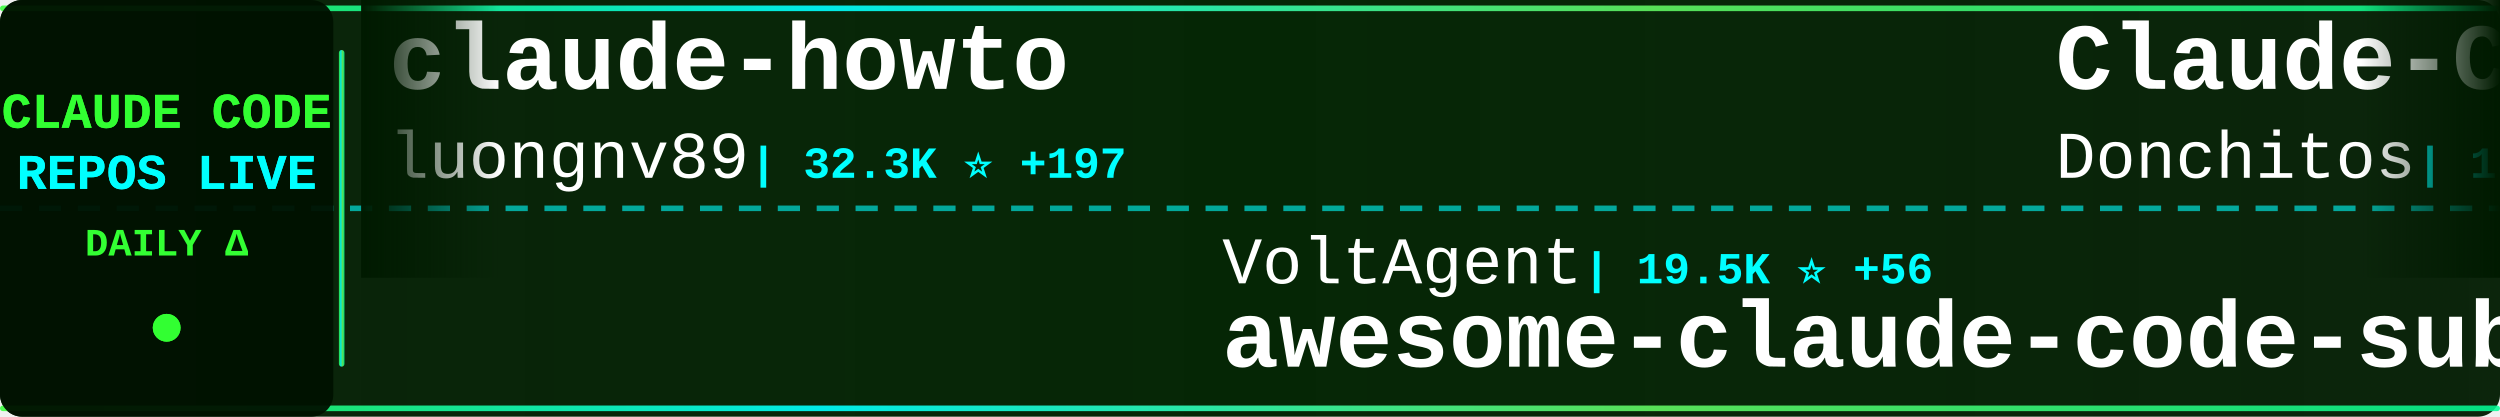
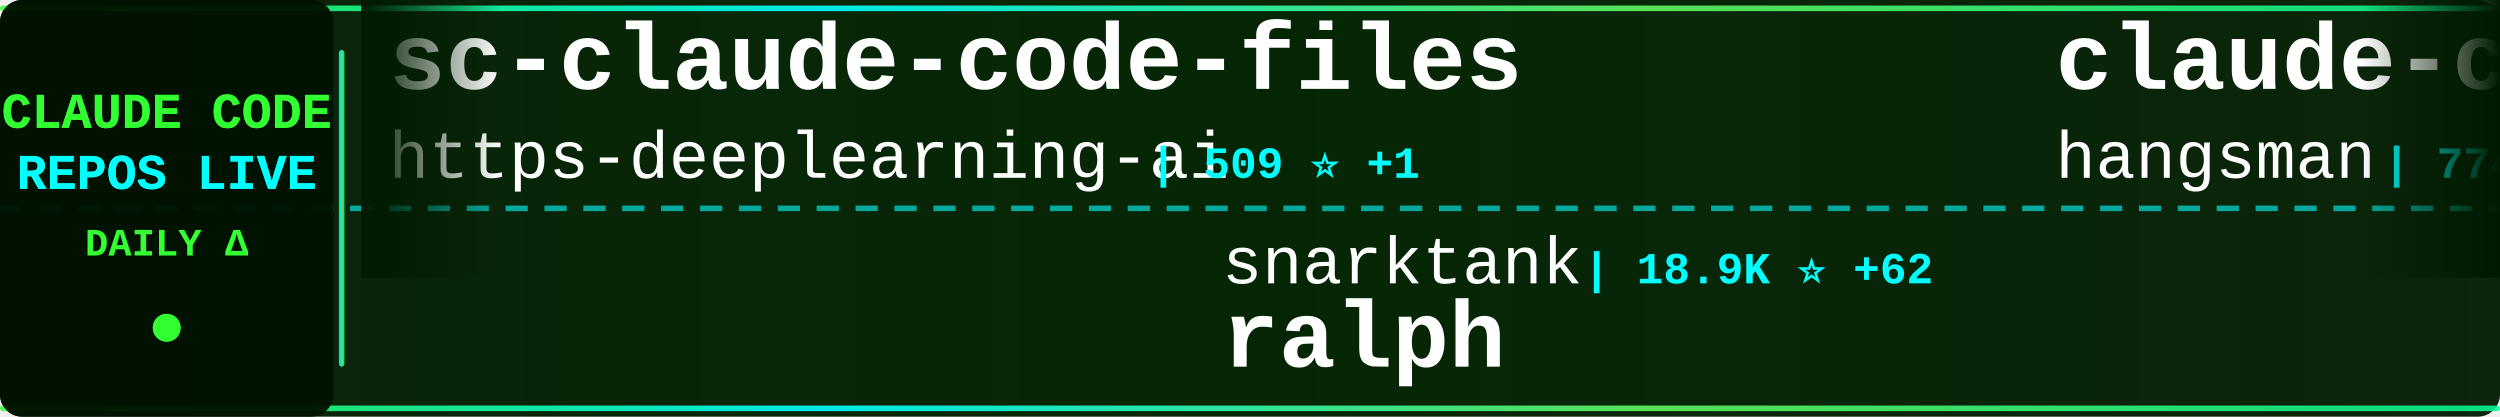
<svg xmlns="http://www.w3.org/2000/svg" width="900" height="150">
  <defs>
    <linearGradient id="tickerBg" x1="0%" y1="0%" x2="100%" y2="0%">
      <stop offset="0%" style="stop-color:#001a00;stop-opacity:0.95" />
      <stop offset="50%" style="stop-color:#002200;stop-opacity:0.98" />
      <stop offset="100%" style="stop-color:#001a00;stop-opacity:0.95" />
    </linearGradient>
    <linearGradient id="borderGrad" x1="0%" y1="0%" x2="100%" y2="0%">
      <stop offset="0%" style="stop-color:#33ff33;stop-opacity:0.85">
        <animate attributeName="stop-opacity" values="0.85;1;0.85" dur="2s" repeatCount="indefinite" />
      </stop>
      <stop offset="33%" style="stop-color:#00ffff;stop-opacity:0.9">
        <animate attributeName="stop-opacity" values="0.9;1;0.9" dur="2.2s" repeatCount="indefinite" />
      </stop>
      <stop offset="66%" style="stop-color:#66ff66;stop-opacity:0.85">
        <animate attributeName="stop-opacity" values="0.85;1;0.85" dur="1.8s" repeatCount="indefinite" />
      </stop>
      <stop offset="100%" style="stop-color:#00ff99;stop-opacity:0.85">
        <animate attributeName="stop-opacity" values="0.85;1;0.85" dur="2s" repeatCount="indefinite" />
      </stop>
    </linearGradient>
    <filter id="textGlow">
      <feGaussianBlur stdDeviation="0.1" result="coloredBlur" />
      <feMerge>
        <feMergeNode in="coloredBlur" />
        <feMergeNode in="SourceGraphic" />
      </feMerge>
    </filter>
    <filter id="metricGlow">
      <feGaussianBlur stdDeviation="0.2" result="coloredBlur" />
      <feMerge>
        <feMergeNode in="coloredBlur" />
        <feMergeNode in="SourceGraphic" />
      </feMerge>
    </filter>
    <linearGradient id="leftFade" x1="0%" y1="0%" x2="100%" y2="0%">
      <stop offset="0%" style="stop-color:#001a00;stop-opacity:1" />
      <stop offset="100%" style="stop-color:#001a00;stop-opacity:0" />
    </linearGradient>
    <linearGradient id="rightFade" x1="0%" y1="0%" x2="100%" y2="0%">
      <stop offset="0%" style="stop-color:#001a00;stop-opacity:0" />
      <stop offset="100%" style="stop-color:#001a00;stop-opacity:1" />
    </linearGradient>
  </defs>
  <rect width="900" height="150" fill="url(#tickerBg)" rx="8" />
  <rect x="0" y="2" width="900" height="2" fill="url(#borderGrad)" rx="1" />
  <rect x="0" y="146" width="900" height="2" fill="url(#borderGrad)" rx="1" />
  <line x1="0" y1="75" x2="900" y2="75" stroke="#00ffff" stroke-width="2" stroke-dasharray="8 6" opacity="0.6" />
  <rect x="0" y="0" width="120" height="150" fill="#001100" opacity="0.95" rx="8" />
  <text x="60" y="46" font-family="'Courier New', monospace" font-size="18" font-weight="bold" fill="#33ff33" text-anchor="middle" filter="url(#textGlow)">
    CLAUDE CODE
  </text>
  <text x="60" y="68" font-family="'Courier New', monospace" font-size="18" font-weight="bold" fill="#00ffff" text-anchor="middle" filter="url(#textGlow)">
    REPOS LIVE
  </text>
  <text x="60" y="92" font-family="'Courier New', monospace" font-size="14" font-weight="bold" fill="#33ff33" text-anchor="middle">
    DAILY Δ
  </text>
  <circle cx="60" cy="118" r="5" fill="#33ff33" filter="url(#metricGlow)">
    <animate attributeName="r" values="4;6;4" dur="1.5s" repeatCount="indefinite" />
    <animate attributeName="opacity" values="0.6;1;0.6" dur="1.5s" repeatCount="indefinite" />
  </circle>
  <rect x="122" y="18" width="2" height="114" fill="url(#borderGrad)" rx="1" />
  <clipPath id="tickerClip">
    <rect x="130" y="0" width="770" height="150" />
  </clipPath>
  <g clip-path="url(#tickerClip)">
    <g id="tickerItems">
      <animateTransform attributeName="transform" attributeType="XML" type="translate" from="0 0" to="-3000 0" dur="54s" repeatCount="indefinite" />
      <g transform="translate(0, 0)">
-         <text x="140" y="32" font-family="'Courier New', monospace" font-size="34" font-weight="bold" fill="#ffffff">claude-howto</text>
-         <text x="140" y="64" font-family="'Courier New', monospace" font-size="24" font-weight="normal" fill="#ffffff" opacity="1.0">luongnv89</text>
-         <text x="270" y="64" font-family="'Courier New', monospace" font-size="16" font-weight="bold" fill="#00ffff"> | 32.3K ⭐ +197</text>
+         <text x="140" y="32" font-family="'Courier New', monospace" font-size="34" font-weight="bold" fill="#ffffff">sc-claude-code-files</text>
+         <text x="140" y="64" font-family="'Courier New', monospace" font-size="24" font-weight="normal" fill="#ffffff" opacity="1.0">https-deeplearning-ai</text>
+         <text x="414" y="64" font-family="'Courier New', monospace" font-size="16" font-weight="bold" fill="#00ffff"> | 509 ⭐ +1</text>
      </g>
      <g transform="translate(300, 0)">
-         <text x="140" y="102" font-family="'Courier New', monospace" font-size="24" font-weight="normal" fill="#ffffff" opacity="1.0">VoltAgent</text>
-         <text x="270" y="102" font-family="'Courier New', monospace" font-size="16" font-weight="bold" fill="#00ffff"> | 19.5K ⭐ +56</text>
-         <text x="140" y="132" font-family="'Courier New', monospace" font-size="34" font-weight="bold" fill="#ffffff">awesome-claude-code-suba...</text>
+         <text x="140" y="102" font-family="'Courier New', monospace" font-size="24" font-weight="normal" fill="#ffffff" opacity="1.0">snarktank</text>
+         <text x="270" y="102" font-family="'Courier New', monospace" font-size="16" font-weight="bold" fill="#00ffff"> | 18.9K ⭐ +62</text>
+         <text x="140" y="132" font-family="'Courier New', monospace" font-size="34" font-weight="bold" fill="#ffffff">ralph</text>
      </g>
      <g transform="translate(600, 0)">
-         <text x="140" y="32" font-family="'Courier New', monospace" font-size="34" font-weight="bold" fill="#ffffff">Claude-Code-Game-Studios</text>
-         <text x="140" y="64" font-family="'Courier New', monospace" font-size="24" font-weight="normal" fill="#ffffff" opacity="1.0">Donchitos</text>
-         <text x="270" y="64" font-family="'Courier New', monospace" font-size="16" font-weight="bold" fill="#00ffff"> | 18.1K ⭐ +177</text>
+         <text x="140" y="32" font-family="'Courier New', monospace" font-size="34" font-weight="bold" fill="#ffffff">claude-code-source</text>
+         <text x="140" y="64" font-family="'Courier New', monospace" font-size="24" font-weight="normal" fill="#ffffff" opacity="1.0">hangsman</text>
+         <text x="258" y="64" font-family="'Courier New', monospace" font-size="16" font-weight="bold" fill="#00ffff"> | 774 ⭐ +3</text>
      </g>
      <g transform="translate(900, 0)">
-         <text x="140" y="102" font-family="'Courier New', monospace" font-size="24" font-weight="normal" fill="#ffffff" opacity="1.0">musistudio</text>
-         <text x="282" y="102" font-family="'Courier New', monospace" font-size="16" font-weight="bold" fill="#00ffff"> | 33.8K ⭐ +61</text>
-         <text x="140" y="132" font-family="'Courier New', monospace" font-size="34" font-weight="bold" fill="#ffffff">claude-code-router</text>
+         <text x="140" y="102" font-family="'Courier New', monospace" font-size="24" font-weight="normal" fill="#ffffff" opacity="1.0">disler</text>
+         <text x="234" y="102" font-family="'Courier New', monospace" font-size="16" font-weight="bold" fill="#00ffff"> | 3.7K ⭐ +6</text>
+         <text x="140" y="132" font-family="'Courier New', monospace" font-size="34" font-weight="bold" fill="#ffffff">claude-code-hooks-master...</text>
      </g>
      <g transform="translate(1200, 0)">
-         <text x="140" y="32" font-family="'Courier New', monospace" font-size="34" font-weight="bold" fill="#ffffff">claude-code-cli</text>
-         <text x="140" y="64" font-family="'Courier New', monospace" font-size="24" font-weight="normal" fill="#ffffff" opacity="1.0">huangserva</text>
-         <text x="282" y="64" font-family="'Courier New', monospace" font-size="16" font-weight="bold" fill="#00ffff"> | 578 ⭐ +1</text>
+         <text x="140" y="32" font-family="'Courier New', monospace" font-size="34" font-weight="bold" fill="#ffffff">nanoclaw</text>
+         <text x="140" y="64" font-family="'Courier New', monospace" font-size="24" font-weight="normal" fill="#ffffff" opacity="1.0">nanocoai</text>
+         <text x="258" y="64" font-family="'Courier New', monospace" font-size="16" font-weight="bold" fill="#00ffff"> | 28.8K ⭐ +42</text>
      </g>
      <g transform="translate(1500, 0)">
-         <text x="140" y="102" font-family="'Courier New', monospace" font-size="24" font-weight="normal" fill="#ffffff" opacity="1.0">frankbria</text>
-         <text x="270" y="102" font-family="'Courier New', monospace" font-size="16" font-weight="bold" fill="#00ffff"> | 9.1K ⭐ +15</text>
-         <text x="140" y="132" font-family="'Courier New', monospace" font-size="34" font-weight="bold" fill="#ffffff">ralph-claude-code</text>
+         <text x="140" y="102" font-family="'Courier New', monospace" font-size="24" font-weight="normal" fill="#ffffff" opacity="1.0">Cranot</text>
+         <text x="234" y="102" font-family="'Courier New', monospace" font-size="16" font-weight="bold" fill="#00ffff"> | 2.7K ⭐ +4</text>
+         <text x="140" y="132" font-family="'Courier New', monospace" font-size="34" font-weight="bold" fill="#ffffff">claude-code-guide</text>
      </g>
      <g transform="translate(1800, 0)">
-         <text x="140" y="32" font-family="'Courier New', monospace" font-size="34" font-weight="bold" fill="#ffffff">Claude-Code-Usage-Monito...</text>
-         <text x="140" y="64" font-family="'Courier New', monospace" font-size="24" font-weight="normal" fill="#ffffff" opacity="1.0">Maciek-roboblog</text>
-         <text x="342" y="64" font-family="'Courier New', monospace" font-size="16" font-weight="bold" fill="#00ffff"> | 8.0K ⭐ +5</text>
+         <text x="140" y="32" font-family="'Courier New', monospace" font-size="34" font-weight="bold" fill="#ffffff">claude-code-sourcemap</text>
+         <text x="140" y="64" font-family="'Courier New', monospace" font-size="24" font-weight="normal" fill="#ffffff" opacity="1.0">ChinaSiro</text>
+         <text x="270" y="64" font-family="'Courier New', monospace" font-size="16" font-weight="bold" fill="#00ffff"> | 9.2K ⭐ +12</text>
      </g>
      <g transform="translate(2100, 0)">
-         <text x="140" y="102" font-family="'Courier New', monospace" font-size="24" font-weight="normal" fill="#ffffff" opacity="1.0">pengchengneo</text>
-         <text x="306" y="102" font-family="'Courier New', monospace" font-size="16" font-weight="bold" fill="#00ffff"> | 1.3K ⭐ +11</text>
-         <text x="140" y="132" font-family="'Courier New', monospace" font-size="34" font-weight="bold" fill="#ffffff">Claude-Code</text>
+         <text x="140" y="102" font-family="'Courier New', monospace" font-size="24" font-weight="normal" fill="#ffffff" opacity="1.0">darcyegb</text>
+         <text x="258" y="102" font-family="'Courier New', monospace" font-size="16" font-weight="bold" fill="#00ffff"> | 690 ⭐ +2</text>
+         <text x="140" y="132" font-family="'Courier New', monospace" font-size="34" font-weight="bold" fill="#ffffff">ClaudeCodeAgents</text>
      </g>
      <g transform="translate(2400, 0)">
-         <text x="140" y="32" font-family="'Courier New', monospace" font-size="34" font-weight="bold" fill="#ffffff">claude-code-workflows</text>
-         <text x="140" y="64" font-family="'Courier New', monospace" font-size="24" font-weight="normal" fill="#ffffff" opacity="1.0">OneRedOak</text>
-         <text x="270" y="64" font-family="'Courier New', monospace" font-size="16" font-weight="bold" fill="#00ffff"> | 3.8K ⭐ +1</text>
+         <text x="140" y="32" font-family="'Courier New', monospace" font-size="34" font-weight="bold" fill="#ffffff">oh-my-claudecode</text>
+         <text x="140" y="64" font-family="'Courier New', monospace" font-size="24" font-weight="normal" fill="#ffffff" opacity="1.0">Yeachan-Heo</text>
+         <text x="294" y="64" font-family="'Courier New', monospace" font-size="16" font-weight="bold" fill="#00ffff"> | 33.4K ⭐ +132</text>
      </g>
      <g transform="translate(2700, 0)">
-         <text x="140" y="102" font-family="'Courier New', monospace" font-size="24" font-weight="normal" fill="#ffffff" opacity="1.0">pedrohcgs</text>
-         <text x="270" y="102" font-family="'Courier New', monospace" font-size="16" font-weight="bold" fill="#00ffff"> | 1.1K ⭐ +8</text>
-         <text x="140" y="132" font-family="'Courier New', monospace" font-size="34" font-weight="bold" fill="#ffffff">claude-code-my-workflow</text>
+         <text x="140" y="102" font-family="'Courier New', monospace" font-size="24" font-weight="normal" fill="#ffffff" opacity="1.0">repowise-dev</text>
+         <text x="306" y="102" font-family="'Courier New', monospace" font-size="16" font-weight="bold" fill="#00ffff"> | 998 ⭐ +1</text>
+         <text x="140" y="132" font-family="'Courier New', monospace" font-size="34" font-weight="bold" fill="#ffffff">claude-code-prompts</text>
      </g>
      <g transform="translate(3000, 0)">
-         <text x="140" y="32" font-family="'Courier New', monospace" font-size="34" font-weight="bold" fill="#ffffff">claude-howto</text>
-         <text x="140" y="64" font-family="'Courier New', monospace" font-size="24" font-weight="normal" fill="#ffffff" opacity="1.0">luongnv89</text>
-         <text x="270" y="64" font-family="'Courier New', monospace" font-size="16" font-weight="bold" fill="#00ffff"> | 32.3K ⭐ +197</text>
+         <text x="140" y="32" font-family="'Courier New', monospace" font-size="34" font-weight="bold" fill="#ffffff">sc-claude-code-files</text>
+         <text x="140" y="64" font-family="'Courier New', monospace" font-size="24" font-weight="normal" fill="#ffffff" opacity="1.0">https-deeplearning-ai</text>
+         <text x="414" y="64" font-family="'Courier New', monospace" font-size="16" font-weight="bold" fill="#00ffff"> | 509 ⭐ +1</text>
      </g>
      <g transform="translate(3300, 0)">
-         <text x="140" y="102" font-family="'Courier New', monospace" font-size="24" font-weight="normal" fill="#ffffff" opacity="1.0">VoltAgent</text>
-         <text x="270" y="102" font-family="'Courier New', monospace" font-size="16" font-weight="bold" fill="#00ffff"> | 19.5K ⭐ +56</text>
-         <text x="140" y="132" font-family="'Courier New', monospace" font-size="34" font-weight="bold" fill="#ffffff">awesome-claude-code-suba...</text>
+         <text x="140" y="102" font-family="'Courier New', monospace" font-size="24" font-weight="normal" fill="#ffffff" opacity="1.0">snarktank</text>
+         <text x="270" y="102" font-family="'Courier New', monospace" font-size="16" font-weight="bold" fill="#00ffff"> | 18.9K ⭐ +62</text>
+         <text x="140" y="132" font-family="'Courier New', monospace" font-size="34" font-weight="bold" fill="#ffffff">ralph</text>
      </g>
      <g transform="translate(3600, 0)">
-         <text x="140" y="32" font-family="'Courier New', monospace" font-size="34" font-weight="bold" fill="#ffffff">Claude-Code-Game-Studios</text>
-         <text x="140" y="64" font-family="'Courier New', monospace" font-size="24" font-weight="normal" fill="#ffffff" opacity="1.0">Donchitos</text>
-         <text x="270" y="64" font-family="'Courier New', monospace" font-size="16" font-weight="bold" fill="#00ffff"> | 18.1K ⭐ +177</text>
+         <text x="140" y="32" font-family="'Courier New', monospace" font-size="34" font-weight="bold" fill="#ffffff">claude-code-source</text>
+         <text x="140" y="64" font-family="'Courier New', monospace" font-size="24" font-weight="normal" fill="#ffffff" opacity="1.0">hangsman</text>
+         <text x="258" y="64" font-family="'Courier New', monospace" font-size="16" font-weight="bold" fill="#00ffff"> | 774 ⭐ +3</text>
      </g>
      <g transform="translate(3900, 0)">
-         <text x="140" y="102" font-family="'Courier New', monospace" font-size="24" font-weight="normal" fill="#ffffff" opacity="1.0">musistudio</text>
-         <text x="282" y="102" font-family="'Courier New', monospace" font-size="16" font-weight="bold" fill="#00ffff"> | 33.8K ⭐ +61</text>
-         <text x="140" y="132" font-family="'Courier New', monospace" font-size="34" font-weight="bold" fill="#ffffff">claude-code-router</text>
+         <text x="140" y="102" font-family="'Courier New', monospace" font-size="24" font-weight="normal" fill="#ffffff" opacity="1.0">disler</text>
+         <text x="234" y="102" font-family="'Courier New', monospace" font-size="16" font-weight="bold" fill="#00ffff"> | 3.7K ⭐ +6</text>
+         <text x="140" y="132" font-family="'Courier New', monospace" font-size="34" font-weight="bold" fill="#ffffff">claude-code-hooks-master...</text>
      </g>
    </g>
  </g>
  <rect x="130" y="0" width="50" height="100" fill="url(#leftFade)" />
  <rect x="850" y="0" width="50" height="100" fill="url(#rightFade)" />
</svg>
